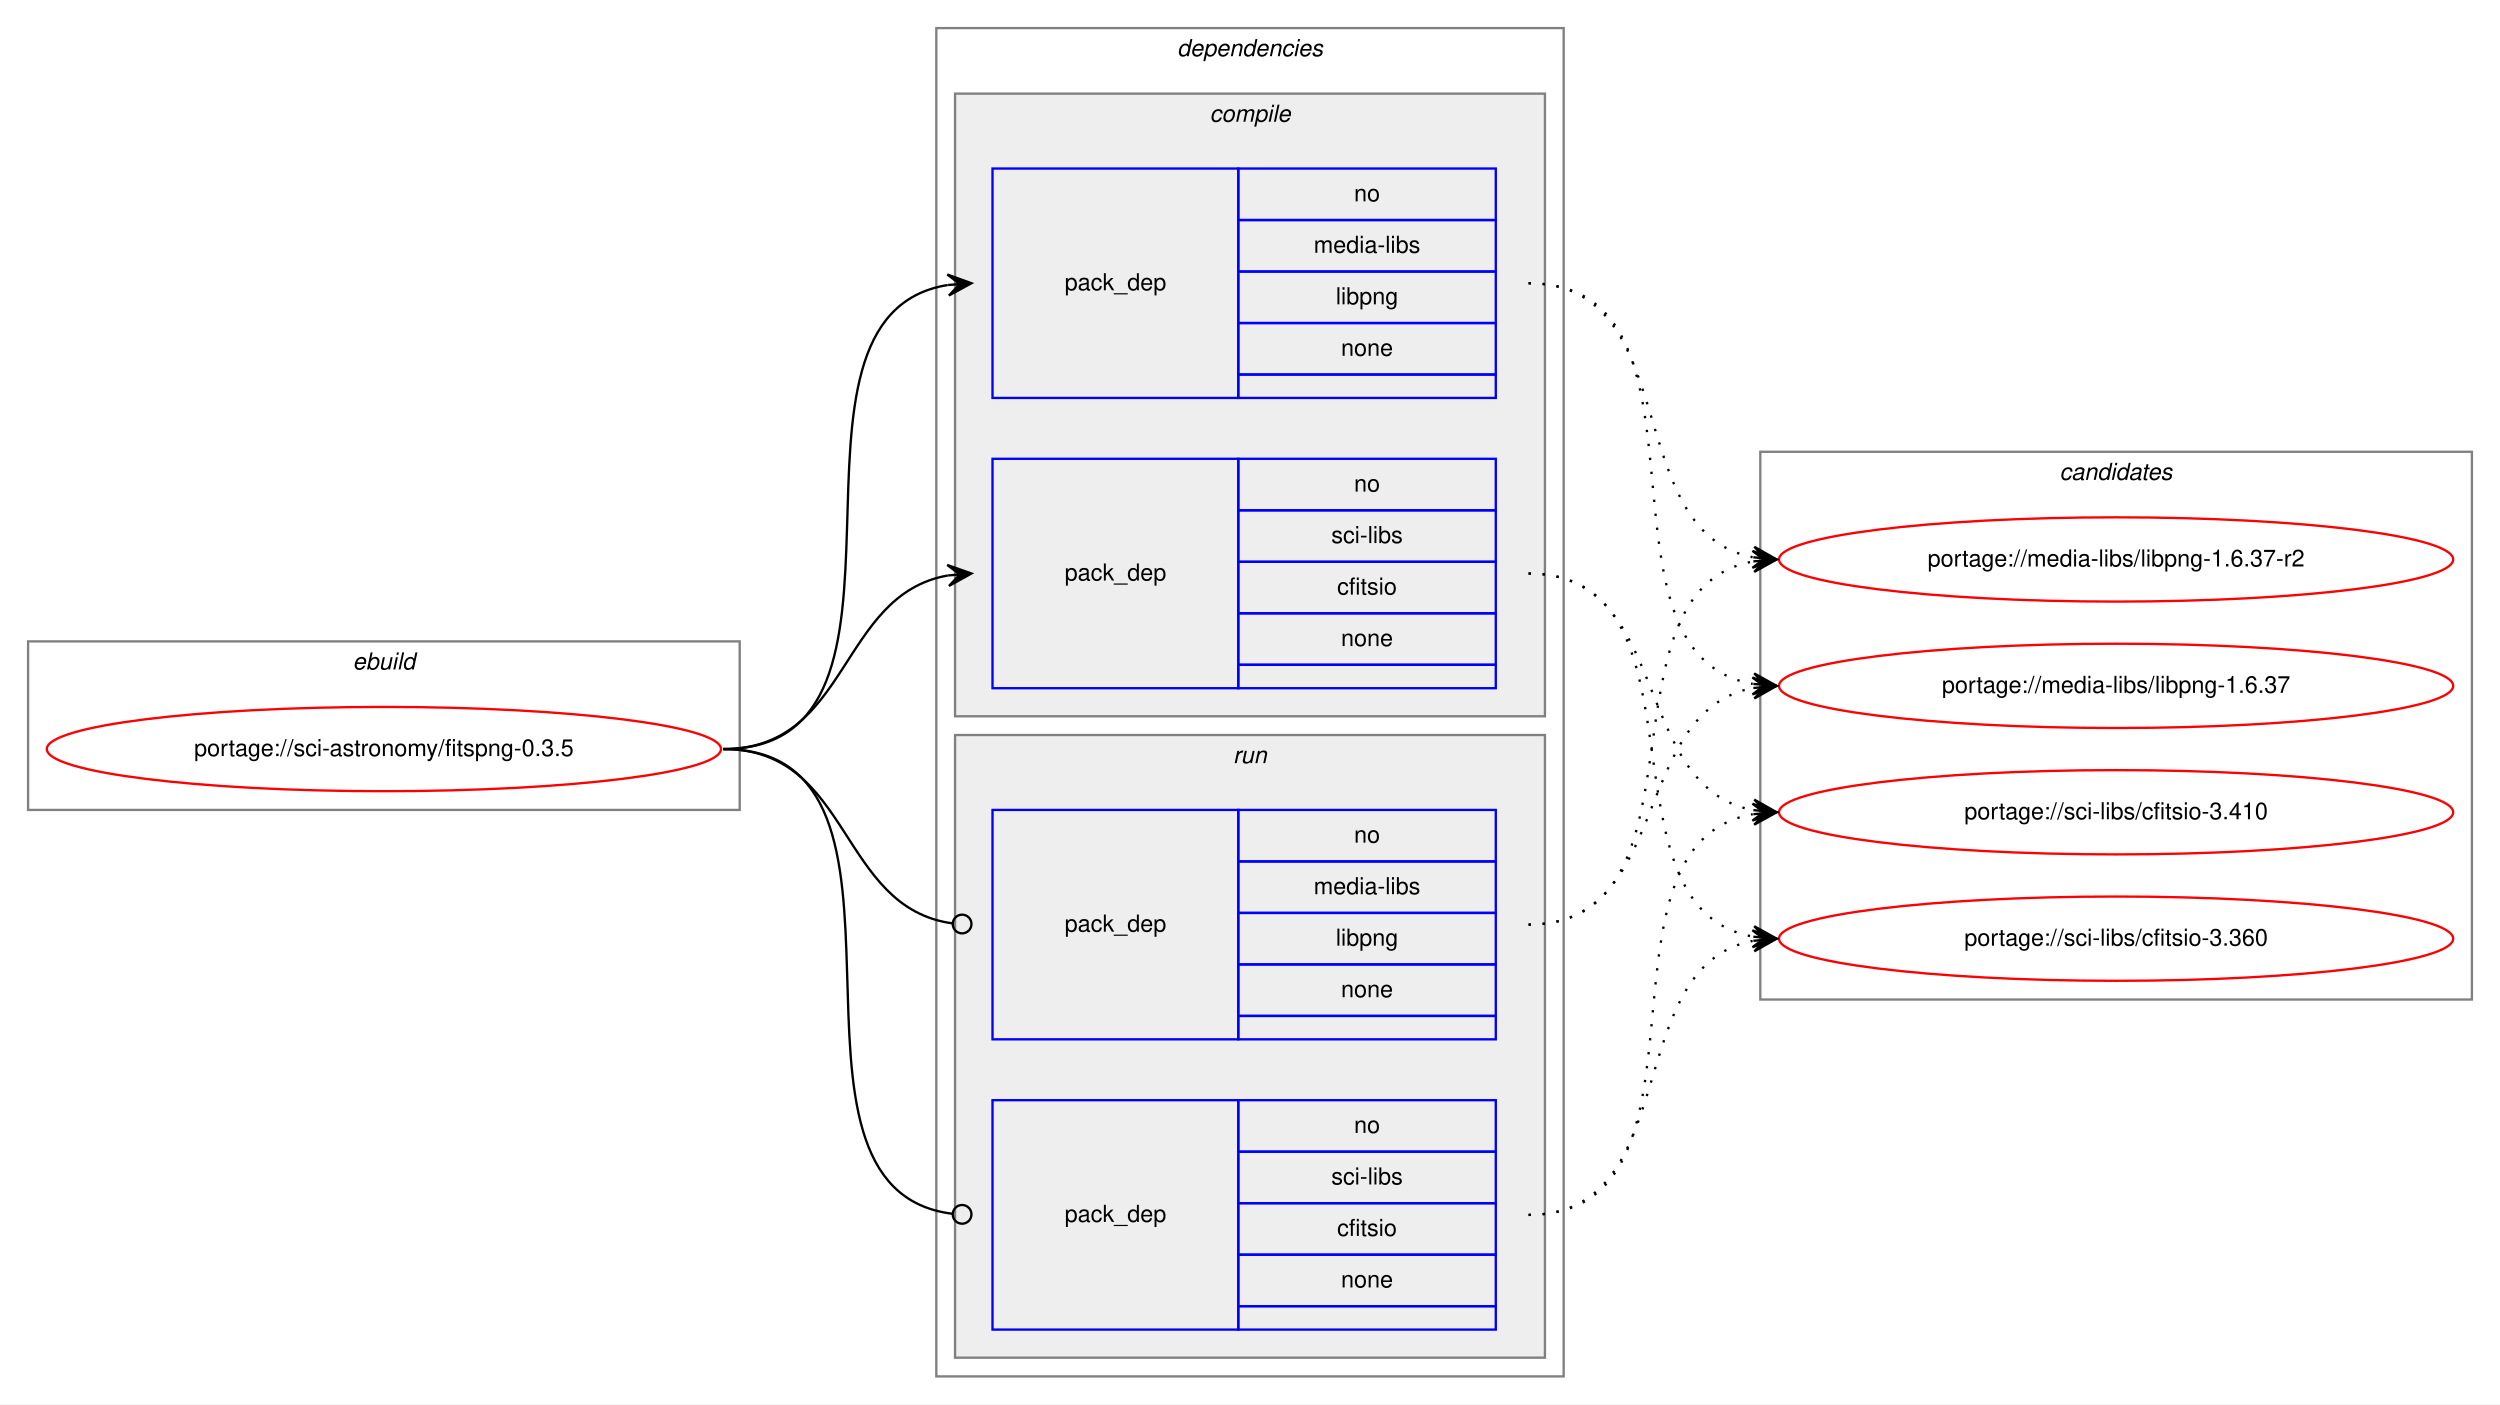
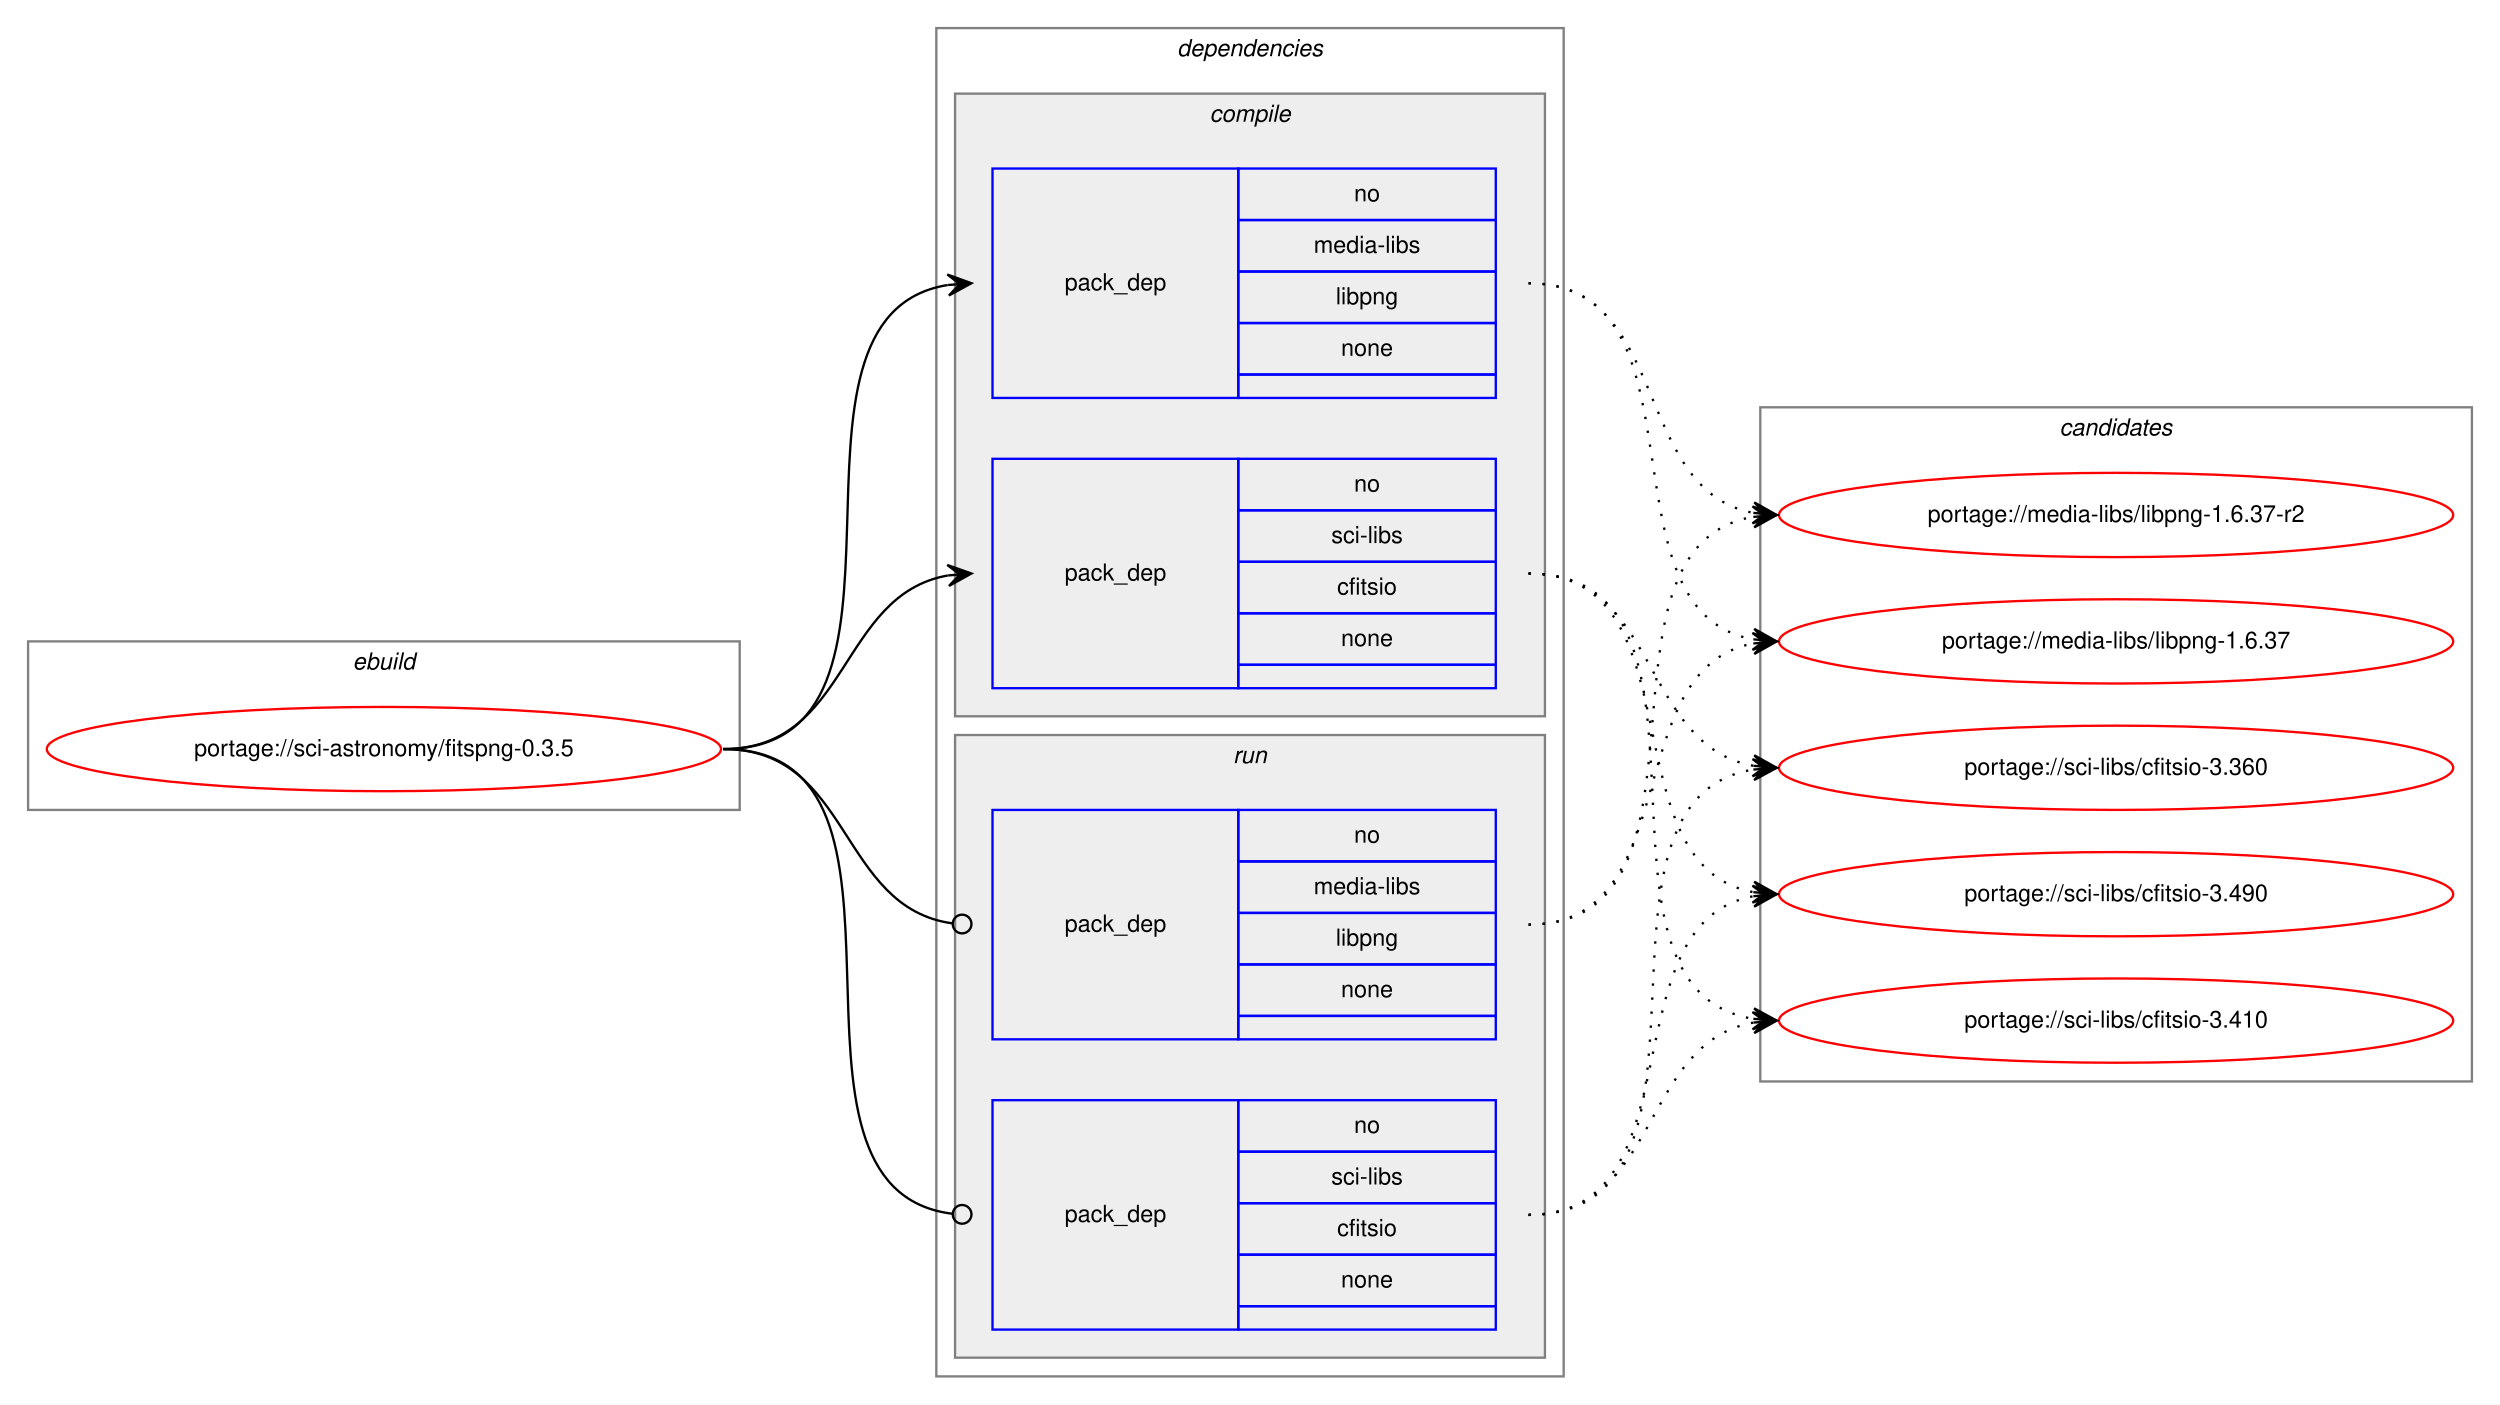
<svg xmlns="http://www.w3.org/2000/svg" xmlns:xlink="http://www.w3.org/1999/xlink" width="1068pt" height="600pt" viewBox="0.00 0.00 1068.00 600.00">
  <g id="graph0" class="graph" transform="scale(1 1) rotate(0) translate(4 596)">
    <polygon fill="white" stroke="transparent" points="-4,4 -4,-596 1064,-596 1064,4 -4,4" />
    <g id="clust1" class="cluster">
      <polygon fill="none" stroke="gray" points="8,-250 8,-322 312,-322 312,-250 8,-250" />
      <text text-anchor="start" x="146.66" y="-310" font-family="Helvetica,sans-Serif" font-style="italic" font-size="10.00">ebuild</text>
    </g>
    <g id="clust2" class="cluster">
      <polygon fill="none" stroke="gray" points="396,-8 396,-584 664,-584 664,-8 396,-8" />
      <text text-anchor="start" x="498.88" y="-572" font-family="Helvetica,sans-Serif" font-style="italic" font-size="10.00">dependencies</text>
    </g>
    <g id="clust3" class="cluster">
      <polygon fill="#eeeeee" stroke="gray" points="404,-290 404,-556 656,-556 656,-290 404,-290" />
      <text text-anchor="start" x="512.78" y="-544" font-family="Helvetica,sans-Serif" font-style="italic" font-size="10.00">compile</text>
    </g>
    <g id="clust7" class="cluster">
      <polygon fill="#eeeeee" stroke="gray" points="404,-16 404,-282 656,-282 656,-16 404,-16" />
      <text text-anchor="start" x="522.78" y="-270" font-family="Helvetica,sans-Serif" font-style="italic" font-size="10.00">run</text>
    </g>
    <g id="clust10" class="cluster">
-       <polygon fill="none" stroke="gray" points="748,-169 748,-403 1052,-403 1052,-169 748,-169" />
-       <text text-anchor="start" x="875.82" y="-391" font-family="Helvetica,sans-Serif" font-style="italic" font-size="10.00">candidates</text>
+       <polygon fill="none" stroke="gray" points="748,-134 748,-422 1052,-422 1052,-134 748,-134" />
+       <text text-anchor="start" x="875.82" y="-410" font-family="Helvetica,sans-Serif" font-style="italic" font-size="10.00">candidates</text>
    </g>
    <g id="node1" class="node">
      <g id="a_node1">
        <a xlink:href="../sci-astronomy/fitspng-0.3.5.svg" xlink:title="portage://sci-astronomy/fitspng-0.3.5">
          <ellipse fill="none" stroke="red" cx="160" cy="-276" rx="144" ry="18" />
          <text text-anchor="middle" x="160" y="-273" font-family="Helvetica,sans-Serif" font-size="10.00">portage://sci-astronomy/fitspng-0.3.5</text>
        </a>
      </g>
    </g>
    <g id="node2" class="node">
      <polygon fill="none" stroke="blue" points="420,-426 420,-524 525,-524 525,-426 420,-426" />
      <text text-anchor="start" x="450.82" y="-472" font-family="Helvetica,sans-Serif" font-size="10.00">pack_dep</text>
      <polygon fill="none" stroke="blue" points="525,-502 525,-524 635,-524 635,-502 525,-502" />
      <text text-anchor="start" x="574.44" y="-510" font-family="Helvetica,sans-Serif" font-size="10.00">no</text>
      <polygon fill="none" stroke="blue" points="525,-480 525,-502 635,-502 635,-480 525,-480" />
      <text text-anchor="start" x="557.22" y="-488" font-family="Helvetica,sans-Serif" font-size="10.00">media-libs</text>
      <polygon fill="none" stroke="blue" points="525,-458 525,-480 635,-480 635,-458 525,-458" />
      <text text-anchor="start" x="566.66" y="-466" font-family="Helvetica,sans-Serif" font-size="10.00">libpng</text>
      <polygon fill="none" stroke="blue" points="525,-436 525,-458 635,-458 635,-436 525,-436" />
      <text text-anchor="start" x="568.88" y="-444" font-family="Helvetica,sans-Serif" font-size="10.00">none</text>
      <polygon fill="none" stroke="blue" points="525,-426 525,-436 635,-436 635,-426 525,-426" />
    </g>
    <g id="edge1" class="edge">
      <path fill="none" stroke="black" d="M305,-276C401.59,-276 317.36,-460.88 400.88,-474.24" />
      <polygon fill="black" stroke="black" points="411,-475 400.69,-478.74 406.01,-474.63 401.03,-474.25 401.03,-474.25 401.03,-474.25 406.01,-474.63 401.37,-469.76 411,-475 411,-475" />
    </g>
    <g id="node3" class="node">
      <polygon fill="none" stroke="blue" points="420,-302 420,-400 525,-400 525,-302 420,-302" />
      <text text-anchor="start" x="450.82" y="-348" font-family="Helvetica,sans-Serif" font-size="10.00">pack_dep</text>
      <polygon fill="none" stroke="blue" points="525,-378 525,-400 635,-400 635,-378 525,-378" />
      <text text-anchor="start" x="574.44" y="-386" font-family="Helvetica,sans-Serif" font-size="10.00">no</text>
      <polygon fill="none" stroke="blue" points="525,-356 525,-378 635,-378 635,-356 525,-356" />
      <text text-anchor="start" x="564.73" y="-364" font-family="Helvetica,sans-Serif" font-size="10.00">sci-libs</text>
      <polygon fill="none" stroke="blue" points="525,-334 525,-356 635,-356 635,-334 525,-334" />
      <text text-anchor="start" x="567.22" y="-342" font-family="Helvetica,sans-Serif" font-size="10.00">cfitsio</text>
      <polygon fill="none" stroke="blue" points="525,-312 525,-334 635,-334 635,-312 525,-312" />
      <text text-anchor="start" x="568.88" y="-320" font-family="Helvetica,sans-Serif" font-size="10.00">none</text>
      <polygon fill="none" stroke="blue" points="525,-302 525,-312 635,-312 635,-302 525,-302" />
    </g>
    <g id="edge2" class="edge">
      <path fill="none" stroke="black" d="M305,-276C359.1,-276 354.2,-341.92 400.93,-350.16" />
      <polygon fill="black" stroke="black" points="411,-351 400.66,-354.65 406.02,-350.58 401.03,-350.17 401.03,-350.17 401.03,-350.17 406.02,-350.58 401.41,-345.68 411,-351 411,-351" />
    </g>
    <g id="node4" class="node">
      <polygon fill="none" stroke="blue" points="420,-152 420,-250 525,-250 525,-152 420,-152" />
      <text text-anchor="start" x="450.82" y="-198" font-family="Helvetica,sans-Serif" font-size="10.00">pack_dep</text>
      <polygon fill="none" stroke="blue" points="525,-228 525,-250 635,-250 635,-228 525,-228" />
      <text text-anchor="start" x="574.44" y="-236" font-family="Helvetica,sans-Serif" font-size="10.00">no</text>
      <polygon fill="none" stroke="blue" points="525,-206 525,-228 635,-228 635,-206 525,-206" />
      <text text-anchor="start" x="557.22" y="-214" font-family="Helvetica,sans-Serif" font-size="10.00">media-libs</text>
      <polygon fill="none" stroke="blue" points="525,-184 525,-206 635,-206 635,-184 525,-184" />
      <text text-anchor="start" x="566.66" y="-192" font-family="Helvetica,sans-Serif" font-size="10.00">libpng</text>
      <polygon fill="none" stroke="blue" points="525,-162 525,-184 635,-184 635,-162 525,-162" />
      <text text-anchor="start" x="568.88" y="-170" font-family="Helvetica,sans-Serif" font-size="10.00">none</text>
      <polygon fill="none" stroke="blue" points="525,-152 525,-162 635,-162 635,-152 525,-152" />
    </g>
    <g id="edge3" class="edge">
      <path fill="none" stroke="black" d="M305,-276C359.89,-276 354.05,-208.15 403.01,-201.52" />
      <ellipse fill="none" stroke="black" cx="407.01" cy="-201.26" rx="4" ry="4" />
    </g>
    <g id="node5" class="node">
      <polygon fill="none" stroke="blue" points="420,-28 420,-126 525,-126 525,-28 420,-28" />
      <text text-anchor="start" x="450.82" y="-74" font-family="Helvetica,sans-Serif" font-size="10.00">pack_dep</text>
      <polygon fill="none" stroke="blue" points="525,-104 525,-126 635,-126 635,-104 525,-104" />
      <text text-anchor="start" x="574.44" y="-112" font-family="Helvetica,sans-Serif" font-size="10.00">no</text>
      <polygon fill="none" stroke="blue" points="525,-82 525,-104 635,-104 635,-82 525,-82" />
      <text text-anchor="start" x="564.73" y="-90" font-family="Helvetica,sans-Serif" font-size="10.00">sci-libs</text>
      <polygon fill="none" stroke="blue" points="525,-60 525,-82 635,-82 635,-60 525,-60" />
      <text text-anchor="start" x="567.22" y="-68" font-family="Helvetica,sans-Serif" font-size="10.00">cfitsio</text>
      <polygon fill="none" stroke="blue" points="525,-38 525,-60 635,-60 635,-38 525,-38" />
      <text text-anchor="start" x="568.88" y="-46" font-family="Helvetica,sans-Serif" font-size="10.00">none</text>
      <polygon fill="none" stroke="blue" points="525,-28 525,-38 635,-38 635,-28 525,-28" />
    </g>
    <g id="edge4" class="edge">
      <path fill="none" stroke="black" d="M305,-276C402.37,-276 315.98,-88.11 402.95,-77.47" />
      <ellipse fill="none" stroke="black" cx="407.01" cy="-77.23" rx="4" ry="4" />
    </g>
    <g id="node6" class="node">
      <g id="a_node6">
        <a xlink:href="../media-libs/libpng-1.6.37-r2.svg" xlink:title="portage://media-libs/libpng-1.6.37-r2">
-           <ellipse fill="none" stroke="red" cx="900" cy="-357" rx="144" ry="18" />
-           <text text-anchor="middle" x="900" y="-354" font-family="Helvetica,sans-Serif" font-size="10.00">portage://media-libs/libpng-1.6.37-r2</text>
+           <ellipse fill="none" stroke="red" cx="900" cy="-376" rx="144" ry="18" />
+           <text text-anchor="middle" x="900" y="-373" font-family="Helvetica,sans-Serif" font-size="10.00">portage://media-libs/libpng-1.6.37-r2</text>
        </a>
      </g>
    </g>
    <g id="edge5" class="edge">
-       <path fill="none" stroke="black" stroke-dasharray="1,5" d="M649,-475C715.78,-475 687.9,-369.12 744.7,-357.95" />
-       <polygon fill="black" stroke="black" points="755,-357 745.46,-362.4 750.02,-357.46 745.04,-357.92 745.04,-357.92 745.04,-357.92 750.02,-357.46 744.63,-353.44 755,-357 755,-357" />
+       <path fill="none" stroke="black" stroke-dasharray="1,5" d="M649,-475C709.81,-475 692.85,-386.9 744.86,-376.92" />
+       <polygon fill="black" stroke="black" points="755,-376 745.45,-381.38 750.02,-376.45 745.04,-376.9 745.04,-376.9 745.04,-376.9 750.02,-376.45 744.64,-372.42 755,-376 755,-376" />
    </g>
    <g id="node7" class="node">
      <g id="a_node7">
        <a xlink:href="../media-libs/libpng-1.6.37.svg" xlink:title="portage://media-libs/libpng-1.6.37">
-           <ellipse fill="none" stroke="red" cx="900" cy="-303" rx="144" ry="18" />
-           <text text-anchor="middle" x="900" y="-300" font-family="Helvetica,sans-Serif" font-size="10.00">portage://media-libs/libpng-1.6.37</text>
+           <ellipse fill="none" stroke="red" cx="900" cy="-322" rx="144" ry="18" />
+           <text text-anchor="middle" x="900" y="-319" font-family="Helvetica,sans-Serif" font-size="10.00">portage://media-libs/libpng-1.6.37</text>
        </a>
      </g>
    </g>
    <g id="edge6" class="edge">
-       <path fill="none" stroke="black" stroke-dasharray="1,5" d="M649,-475C735.11,-475 670.97,-316.82 744.75,-303.84" />
-       <polygon fill="black" stroke="black" points="755,-303 745.4,-308.31 750.02,-303.41 745.03,-303.82 745.03,-303.82 745.03,-303.82 750.02,-303.41 744.66,-299.34 755,-303 755,-303" />
+       <path fill="none" stroke="black" stroke-dasharray="1,5" d="M649,-475C728.01,-475 677.33,-335.44 744.69,-322.9" />
+       <polygon fill="black" stroke="black" points="755,-322 745.43,-327.35 750.02,-322.43 745.04,-322.87 745.04,-322.87 745.04,-322.87 750.02,-322.43 744.65,-318.38 755,-322 755,-322" />
    </g>
    <g id="node8" class="node">
      <g id="a_node8">
-         <a xlink:href="../sci-libs/cfitsio-3.410.svg" xlink:title="portage://sci-libs/cfitsio-3.410">
-           <ellipse fill="none" stroke="red" cx="900" cy="-249" rx="144" ry="18" />
-           <text text-anchor="middle" x="900" y="-246" font-family="Helvetica,sans-Serif" font-size="10.00">portage://sci-libs/cfitsio-3.410</text>
+         <a xlink:href="../sci-libs/cfitsio-3.490.svg" xlink:title="portage://sci-libs/cfitsio-3.490">
+           <ellipse fill="none" stroke="red" cx="900" cy="-214" rx="144" ry="18" />
+           <text text-anchor="middle" x="900" y="-211" font-family="Helvetica,sans-Serif" font-size="10.00">portage://sci-libs/cfitsio-3.490</text>
        </a>
      </g>
    </g>
    <g id="edge7" class="edge">
-       <path fill="none" stroke="black" stroke-dasharray="1,5" d="M649,-351C710.68,-351 692.14,-260.23 744.73,-249.94" />
-       <polygon fill="black" stroke="black" points="755,-249 745.45,-254.4 750.02,-249.46 745.04,-249.92 745.04,-249.92 745.04,-249.92 750.02,-249.46 744.63,-245.43 755,-249 755,-249" />
+       <path fill="none" stroke="black" stroke-dasharray="1,5" d="M649,-351C722.38,-351 682.24,-226.54 744.97,-214.87" />
+       <polygon fill="black" stroke="black" points="755,-214 745.43,-219.35 750.02,-214.43 745.04,-214.87 745.04,-214.87 745.04,-214.87 750.02,-214.43 744.65,-210.39 755,-214 755,-214" />
    </g>
    <g id="node9" class="node">
      <g id="a_node9">
-         <a xlink:href="../sci-libs/cfitsio-3.360.svg" xlink:title="portage://sci-libs/cfitsio-3.360">
-           <ellipse fill="none" stroke="red" cx="900" cy="-195" rx="144" ry="18" />
-           <text text-anchor="middle" x="900" y="-192" font-family="Helvetica,sans-Serif" font-size="10.00">portage://sci-libs/cfitsio-3.360</text>
+         <a xlink:href="../sci-libs/cfitsio-3.410.svg" xlink:title="portage://sci-libs/cfitsio-3.410">
+           <ellipse fill="none" stroke="red" cx="900" cy="-160" rx="144" ry="18" />
+           <text text-anchor="middle" x="900" y="-157" font-family="Helvetica,sans-Serif" font-size="10.00">portage://sci-libs/cfitsio-3.410</text>
        </a>
      </g>
    </g>
    <g id="edge8" class="edge">
-       <path fill="none" stroke="black" stroke-dasharray="1,5" d="M649,-351C729.22,-351 676.2,-208.12 744.98,-195.84" />
-       <polygon fill="black" stroke="black" points="755,-195 745.41,-200.32 750.02,-195.42 745.03,-195.83 745.03,-195.83 745.03,-195.83 750.02,-195.42 744.66,-191.35 755,-195 755,-195" />
+       <path fill="none" stroke="black" stroke-dasharray="1,5" d="M649,-351C742.48,-351 664.2,-173.91 744.94,-160.77" />
+       <polygon fill="black" stroke="black" points="755,-160 745.37,-165.25 750.01,-160.38 745.03,-160.76 745.03,-160.76 745.03,-160.76 750.01,-160.38 744.69,-156.28 755,-160 755,-160" />
+     </g>
+     <g id="node10" class="node">
+       <g id="a_node10">
+         <a xlink:href="../sci-libs/cfitsio-3.360.svg" xlink:title="portage://sci-libs/cfitsio-3.360">
+           <ellipse fill="none" stroke="red" cx="900" cy="-268" rx="144" ry="18" />
+           <text text-anchor="middle" x="900" y="-265" font-family="Helvetica,sans-Serif" font-size="10.00">portage://sci-libs/cfitsio-3.360</text>
+         </a>
+       </g>
    </g>
    <g id="edge9" class="edge">
-       <path fill="none" stroke="black" stroke-dasharray="1,5" d="M649,-201C729.22,-201 676.2,-343.88 744.98,-356.16" />
-       <polygon fill="black" stroke="black" points="755,-357 744.66,-360.65 750.02,-356.58 745.03,-356.17 745.03,-356.17 745.03,-356.17 750.02,-356.58 745.41,-351.68 755,-357 755,-357" />
+       <path fill="none" stroke="black" stroke-dasharray="1,5" d="M649,-351C705.21,-351 696.55,-277.75 744.91,-268.88" />
+       <polygon fill="black" stroke="black" points="755,-268 745.43,-273.35 750.02,-268.43 745.04,-268.86 745.04,-268.86 745.04,-268.86 750.02,-268.43 744.65,-264.38 755,-268 755,-268" />
    </g>
    <g id="edge10" class="edge">
-       <path fill="none" stroke="black" stroke-dasharray="1,5" d="M649,-201C710.68,-201 692.14,-291.77 744.73,-302.06" />
-       <polygon fill="black" stroke="black" points="755,-303 744.63,-306.57 750.02,-302.54 745.04,-302.08 745.04,-302.08 745.04,-302.08 750.02,-302.54 745.45,-297.6 755,-303 755,-303" />
+       <path fill="none" stroke="black" stroke-dasharray="1,5" d="M649,-201C736.2,-201 670.01,-361.94 744.63,-375.14" />
+       <polygon fill="black" stroke="black" points="755,-376 744.66,-379.66 750.02,-375.59 745.03,-375.17 745.03,-375.17 745.03,-375.17 750.02,-375.59 745.41,-370.69 755,-376 755,-376" />
    </g>
    <g id="edge11" class="edge">
-       <path fill="none" stroke="black" stroke-dasharray="1,5" d="M649,-77C735.11,-77 670.97,-235.18 744.75,-248.16" />
-       <polygon fill="black" stroke="black" points="755,-249 744.66,-252.66 750.02,-248.59 745.03,-248.18 745.03,-248.18 745.03,-248.18 750.02,-248.59 745.4,-243.69 755,-249 755,-249" />
+       <path fill="none" stroke="black" stroke-dasharray="1,5" d="M649,-201C716.86,-201 686.98,-310.02 744.92,-321.1" />
+       <polygon fill="black" stroke="black" points="755,-322 744.64,-325.59 750.02,-321.55 745.04,-321.11 745.04,-321.11 745.04,-321.11 750.02,-321.55 745.44,-316.62 755,-322 755,-322" />
    </g>
    <g id="edge12" class="edge">
-       <path fill="none" stroke="black" stroke-dasharray="1,5" d="M649,-77C715.78,-77 687.9,-182.88 744.7,-194.05" />
-       <polygon fill="black" stroke="black" points="755,-195 744.63,-198.56 750.02,-194.54 745.04,-194.08 745.04,-194.08 745.04,-194.08 750.02,-194.54 745.46,-189.6 755,-195 755,-195" />
+       <path fill="none" stroke="black" stroke-dasharray="1,5" d="M649,-77C722.38,-77 682.24,-201.46 744.97,-213.13" />
+       <polygon fill="black" stroke="black" points="755,-214 744.65,-217.61 750.02,-213.57 745.04,-213.13 745.04,-213.13 745.04,-213.13 750.02,-213.57 745.43,-208.65 755,-214 755,-214" />
+     </g>
+     <g id="edge13" class="edge">
+       <path fill="none" stroke="black" stroke-dasharray="1,5" d="M649,-77C705.21,-77 696.55,-150.25 744.91,-159.12" />
+       <polygon fill="black" stroke="black" points="755,-160 744.65,-163.62 750.02,-159.57 745.04,-159.14 745.04,-159.14 745.04,-159.14 750.02,-159.57 745.43,-154.65 755,-160 755,-160" />
+     </g>
+     <g id="edge14" class="edge">
+       <path fill="none" stroke="black" stroke-dasharray="1,5" d="M649,-77C742.48,-77 664.2,-254.09 744.94,-267.23" />
+       <polygon fill="black" stroke="black" points="755,-268 744.69,-271.72 750.01,-267.62 745.03,-267.24 745.03,-267.24 745.03,-267.24 750.01,-267.62 745.37,-262.75 755,-268 755,-268" />
    </g>
  </g>
</svg>
